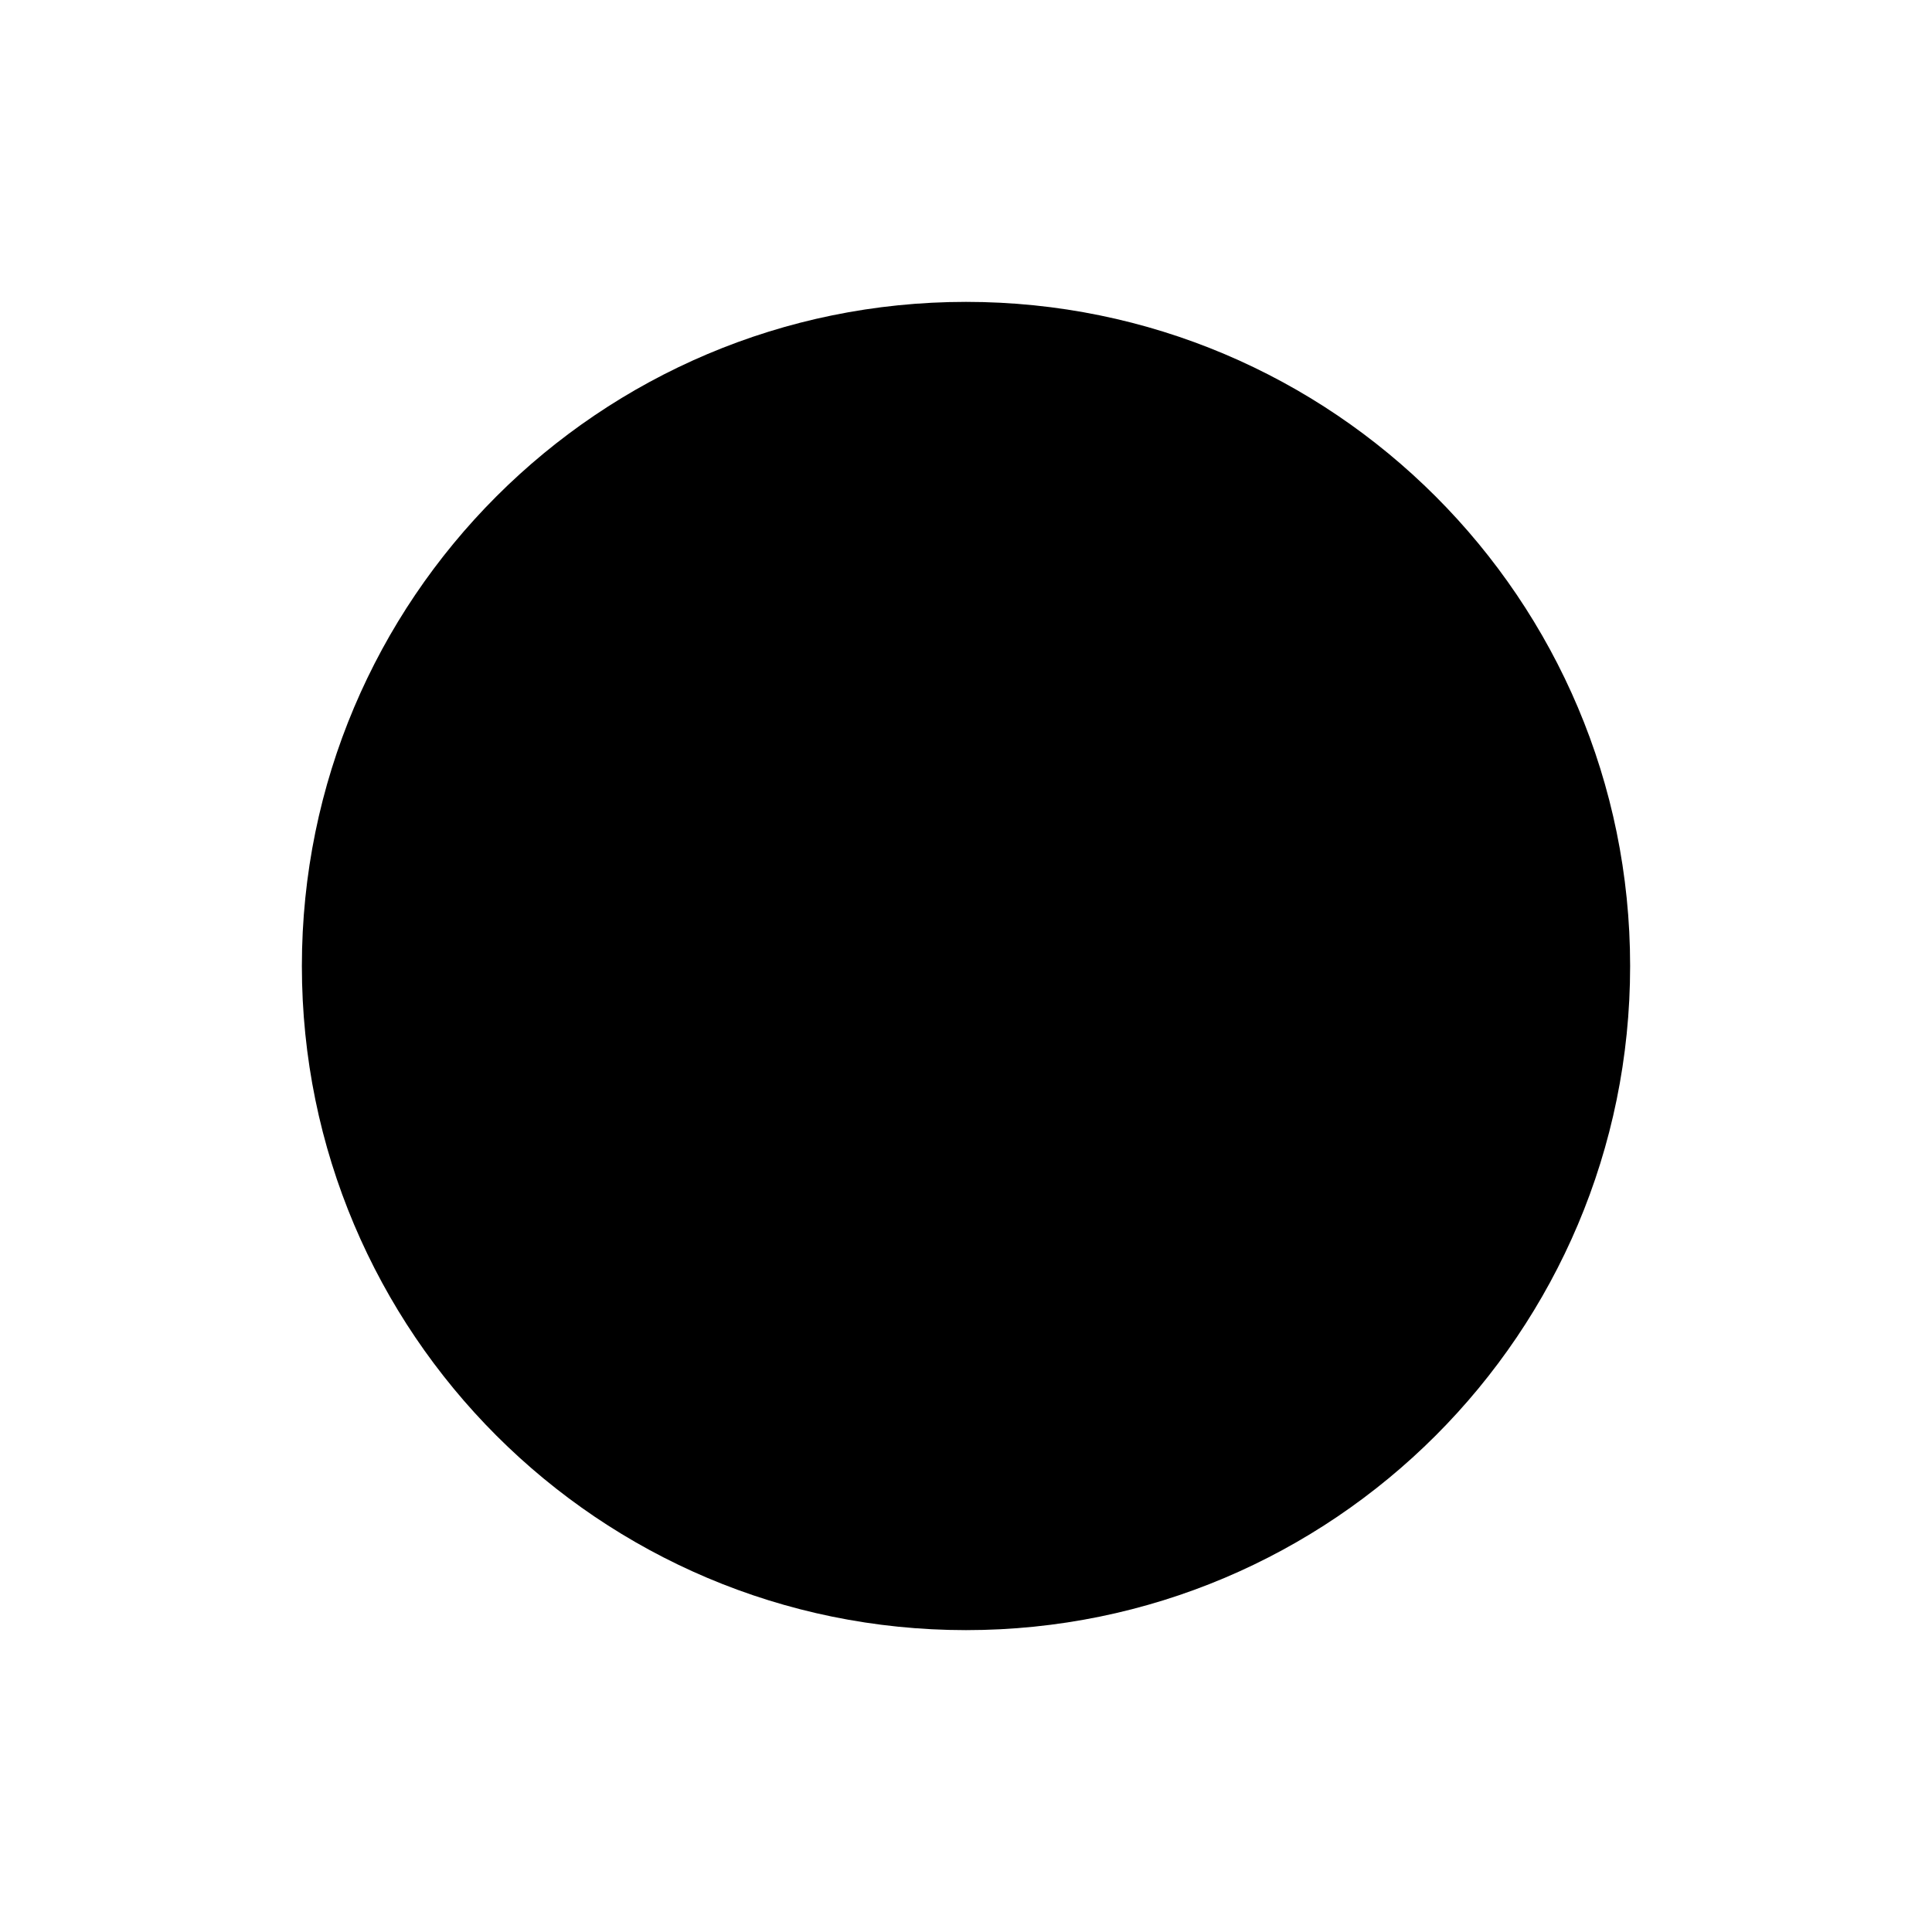
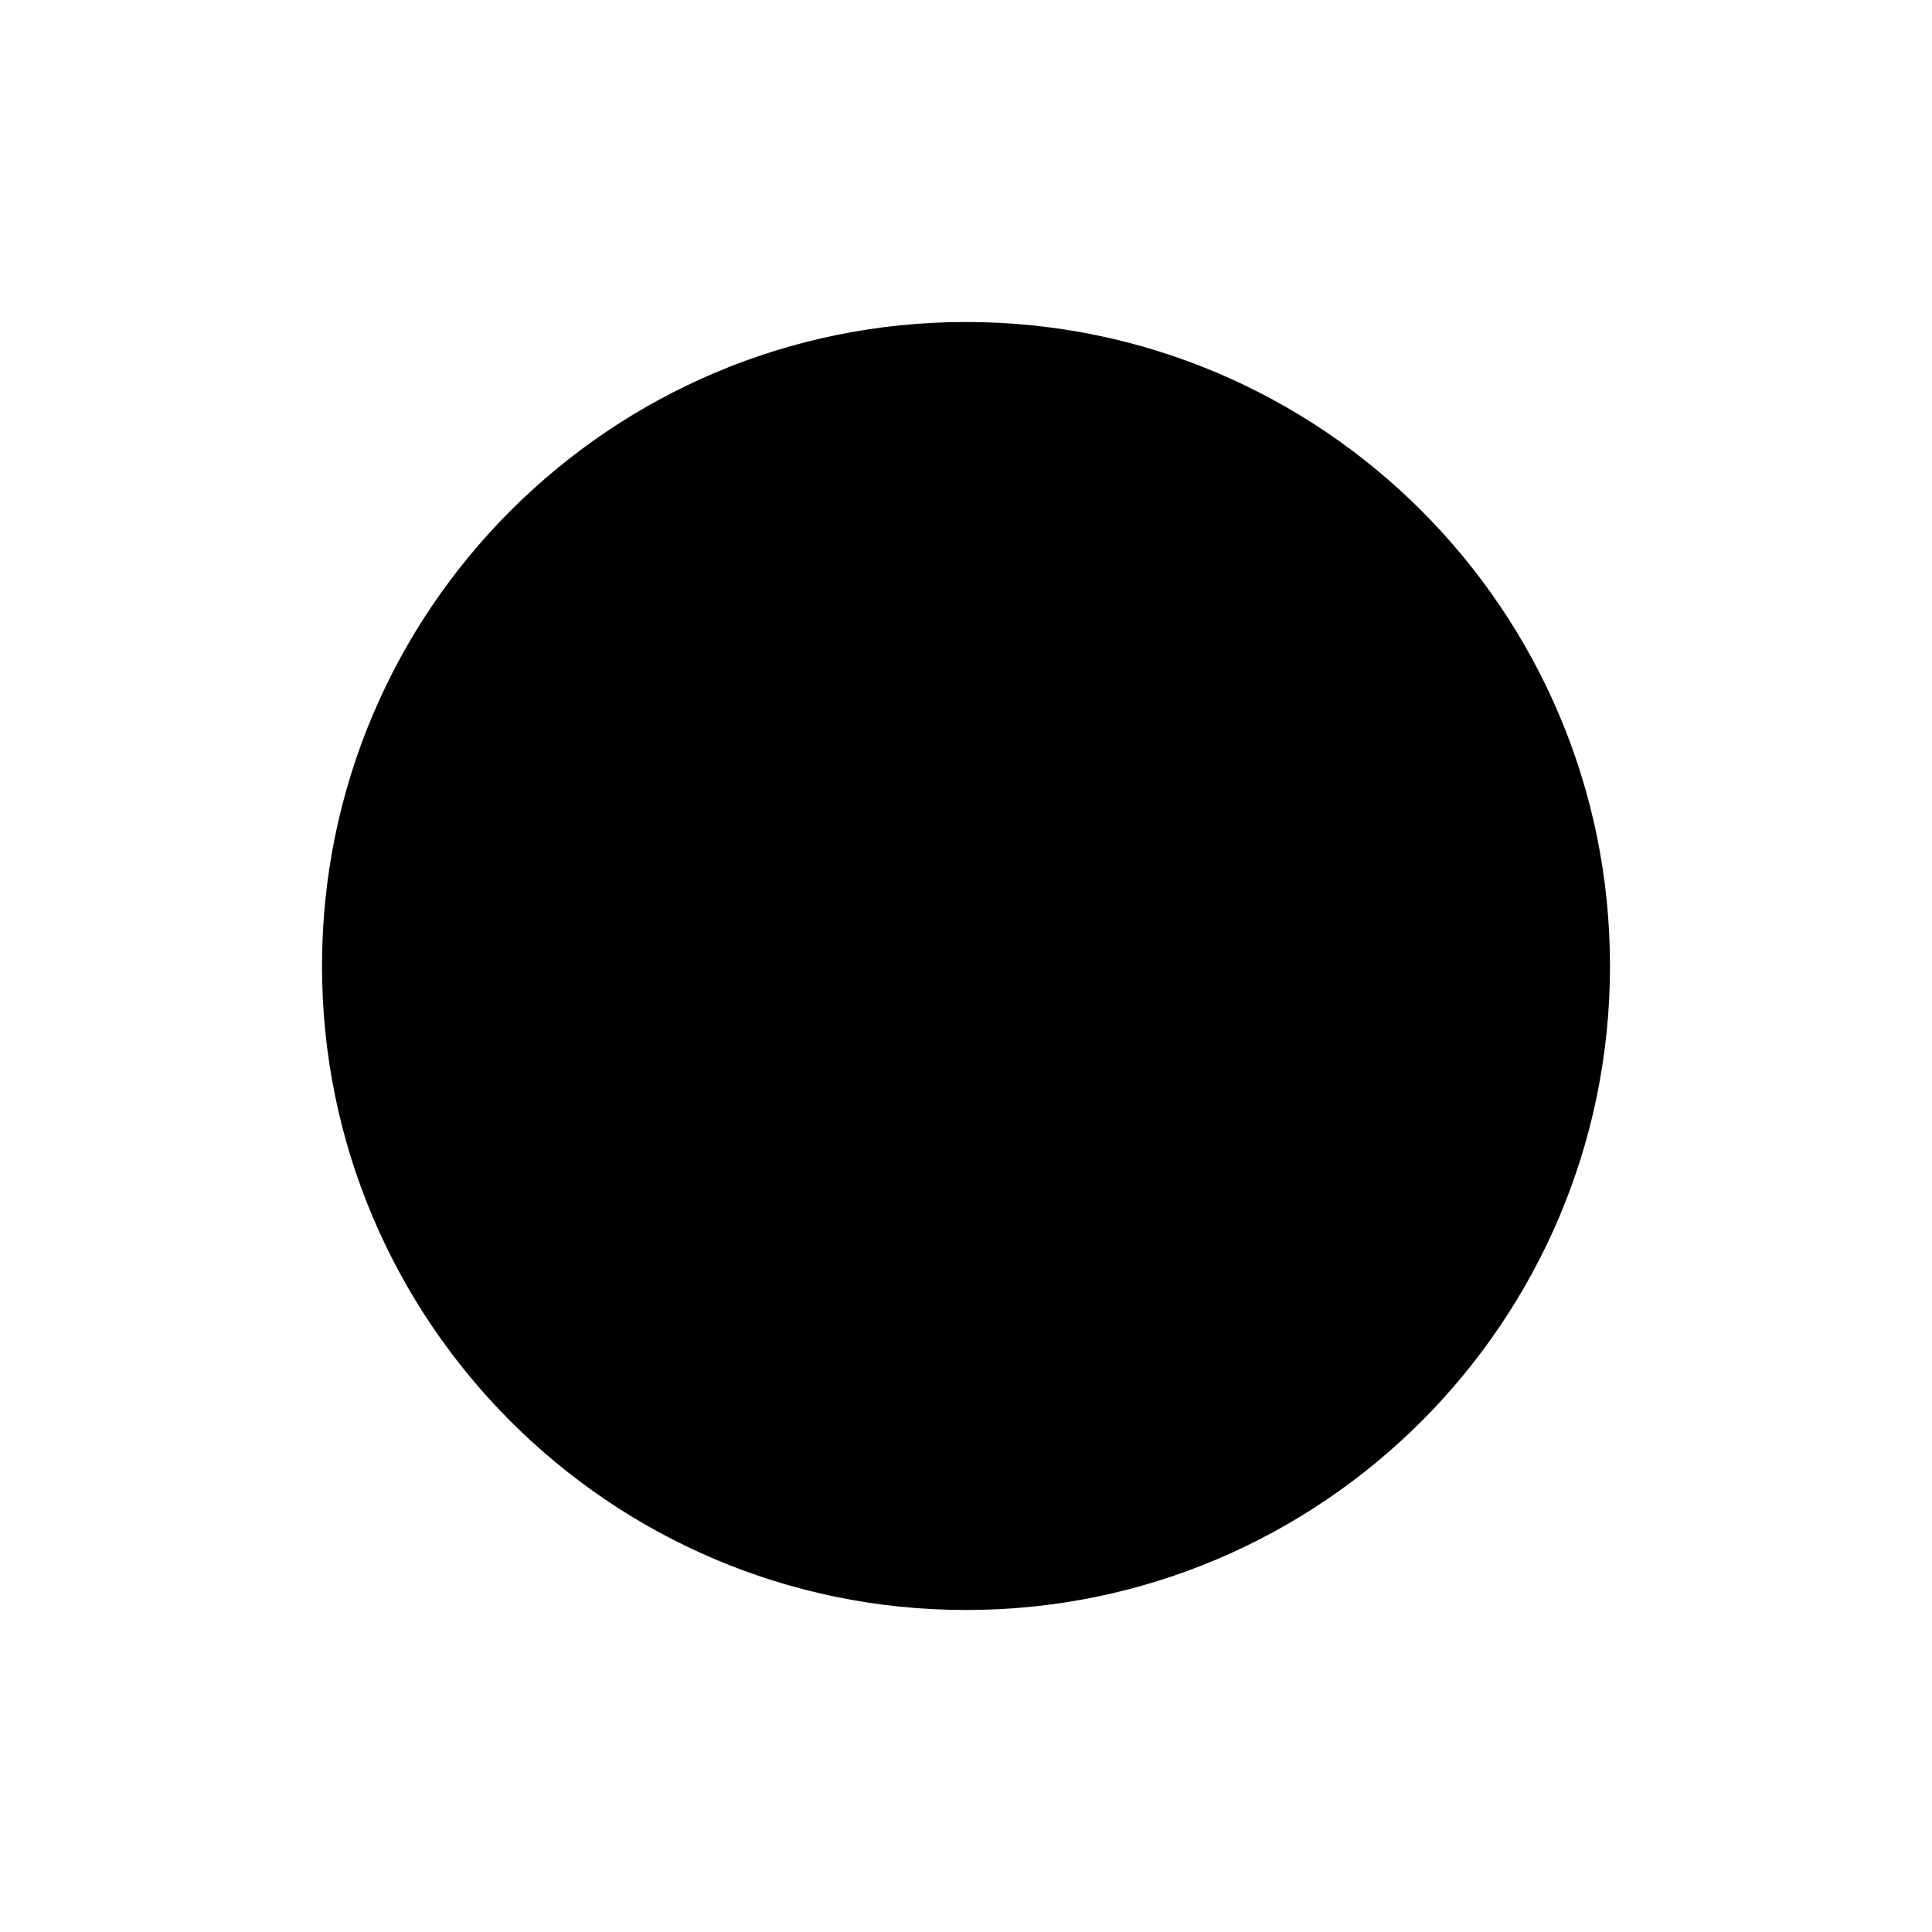
- <svg xmlns="http://www.w3.org/2000/svg" viewBox="0 0 32 32" width="32" height="32">
-   <circle cx="16" cy="16" r="11" fill="#000" />
+ <svg xmlns="http://www.w3.org/2000/svg" viewBox="0 0 24 24" width="24" height="24">
+   <circle cx="12" cy="12" r="8" fill="#000" />
</svg>
